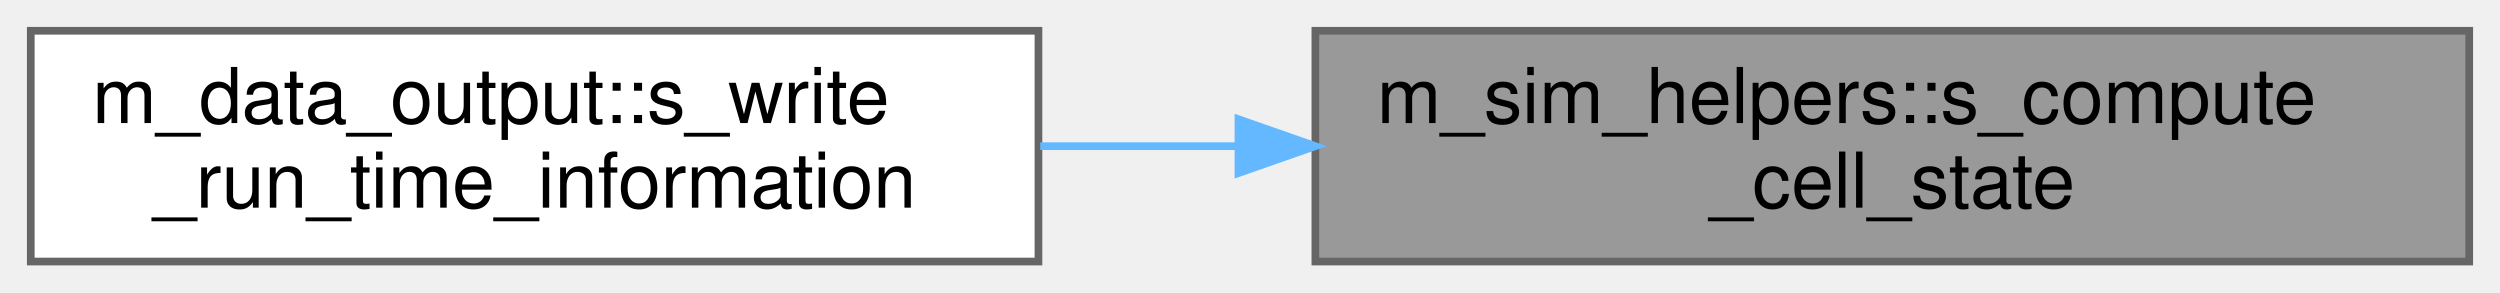
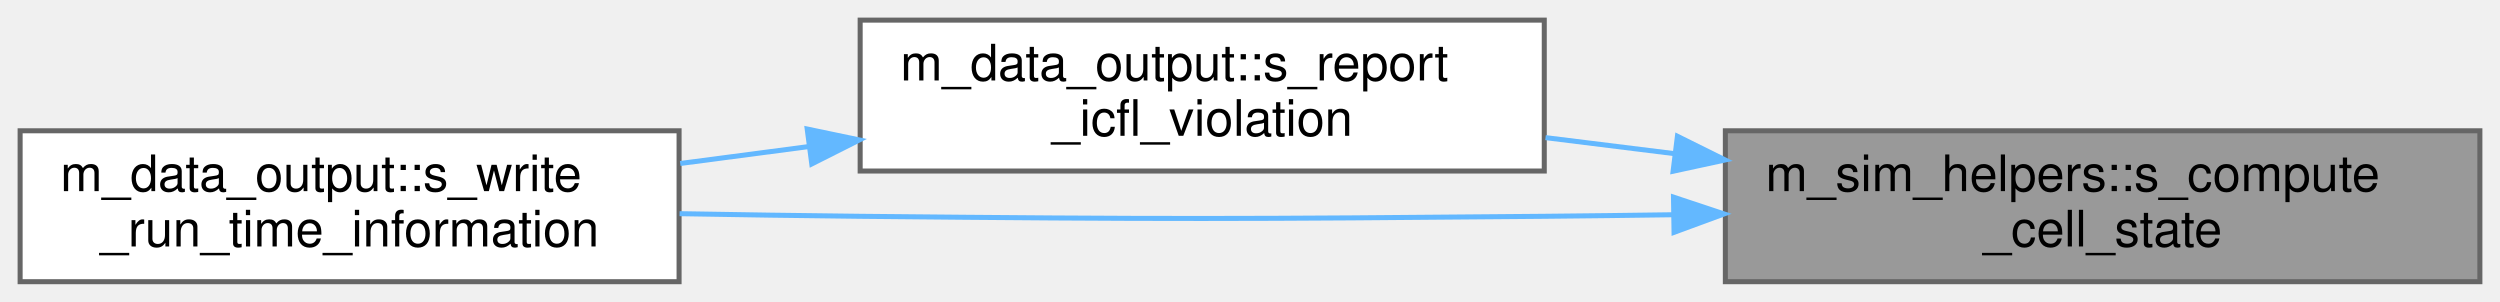
- <svg xmlns="http://www.w3.org/2000/svg" xmlns:xlink="http://www.w3.org/1999/xlink" width="325pt" height="38pt" viewBox="0.00 0.00 325.00 38.00">
-   <g id="graph0" class="graph" transform="scale(1 1) rotate(0) translate(4 34)">
+ <svg xmlns="http://www.w3.org/2000/svg" xmlns:xlink="http://www.w3.org/1999/xlink" width="497pt" height="60pt" viewBox="0.00 0.00 497.00 60.00">
+   <g id="graph0" class="graph" transform="scale(1 1) rotate(0) translate(4 56)">
    <g id="Node000001" class="node">
      <g id="a_Node000001">
        <a xlink:title="Computes the mixture coefficients, velocity and pressure of one cell.">
-           <polygon fill="#999999" stroke="#666666" points="317,-30 167,-30 167,0 317,0 317,-30" />
-           <text text-anchor="start" x="175" y="-18" font-family="Helvetica,sans-Serif" font-size="10.00">m_sim_helpers::s_compute</text>
-           <text text-anchor="middle" x="242" y="-7" font-family="Helvetica,sans-Serif" font-size="10.00">_cell_state</text>
+           <polygon fill="#999999" stroke="#666666" points="489,-30 339,-30 339,0 489,0 489,-30" />
+           <text text-anchor="start" x="347" y="-18" font-family="Helvetica,sans-Serif" font-size="10.00">m_sim_helpers::s_compute</text>
+           <text text-anchor="middle" x="414" y="-7" font-family="Helvetica,sans-Serif" font-size="10.00">_cell_state</text>
        </a>
      </g>
    </g>
    <g id="Node000002" class="node">
      <g id="a_Node000002">
+         <a xlink:href="namespacem__data__output.html#a22ac1c0655844e610fa82a9339252c00" target="_top" xlink:title="Locate the grid cell responsible for an ICFL violation on this rank and report its state plus the nea...">
+           <polygon fill="white" stroke="#666666" points="303,-52 167,-52 167,-22 303,-22 303,-52" />
+           <text text-anchor="start" x="175" y="-40" font-family="Helvetica,sans-Serif" font-size="10.00">m_data_output::s_report</text>
+           <text text-anchor="middle" x="235" y="-29" font-family="Helvetica,sans-Serif" font-size="10.00">_icfl_violation</text>
+         </a>
+       </g>
+     </g>
+     <g id="edge1_Node000001_Node000002" class="edge">
+       <g id="a_edge1_Node000001_Node000002">
+         <a xlink:title=" ">
+           <path fill="none" stroke="#63b8ff" d="M328.91,-25.45C320.3,-26.52 311.64,-27.6 303.25,-28.64" />
+           <polygon fill="#63b8ff" stroke="#63b8ff" points="329.47,-28.91 338.96,-24.2 328.61,-21.96 329.47,-28.91" />
+         </a>
+       </g>
+     </g>
+     <g id="Node000003" class="node">
+       <g id="a_Node000003">
        <a xlink:href="namespacem__data__output.html#ac4254f90208d2808b6b214e857e79d9a" target="_top" xlink:title="Write stability criteria extrema to the run-time information file at the given time step.">
          <polygon fill="white" stroke="#666666" points="131,-30 0,-30 0,0 131,0 131,-30" />
          <text text-anchor="start" x="8" y="-18" font-family="Helvetica,sans-Serif" font-size="10.00">m_data_output::s_write</text>
          <text text-anchor="middle" x="65.5" y="-7" font-family="Helvetica,sans-Serif" font-size="10.00">_run_time_information</text>
        </a>
      </g>
    </g>
-     <g id="edge1_Node000001_Node000002" class="edge">
-       <g id="a_edge1_Node000001_Node000002">
+     <g id="edge3_Node000001_Node000003" class="edge">
+       <g id="a_edge3_Node000001_Node000003">
        <a xlink:title=" ">
-           <path fill="none" stroke="#63b8ff" d="M156.9,-15C148.27,-15 139.6,-15 131.23,-15" />
-           <polygon fill="#63b8ff" stroke="#63b8ff" points="157,-18.5 167,-15 157,-11.5 157,-18.5" />
+           <path fill="none" stroke="#63b8ff" d="M328.61,-13.31C319.96,-13.18 311.31,-13.08 303,-13 242.56,-12.45 227.44,-12.4 167,-13 155.4,-13.12 143.04,-13.31 131.1,-13.52" />
+           <polygon fill="#63b8ff" stroke="#63b8ff" points="328.69,-16.81 338.74,-13.47 328.8,-9.81 328.69,-16.81" />
+         </a>
+       </g>
+     </g>
+     <g id="edge2_Node000002_Node000003" class="edge">
+       <g id="a_edge2_Node000002_Node000003">
+         <a xlink:title=" ">
+           <path fill="none" stroke="#63b8ff" d="M156.84,-26.87C148.28,-25.74 139.62,-24.6 131.23,-23.5" />
+           <polygon fill="#63b8ff" stroke="#63b8ff" points="156.47,-30.35 166.84,-28.18 157.38,-23.41 156.47,-30.35" />
        </a>
      </g>
    </g>
  </g>
</svg>
